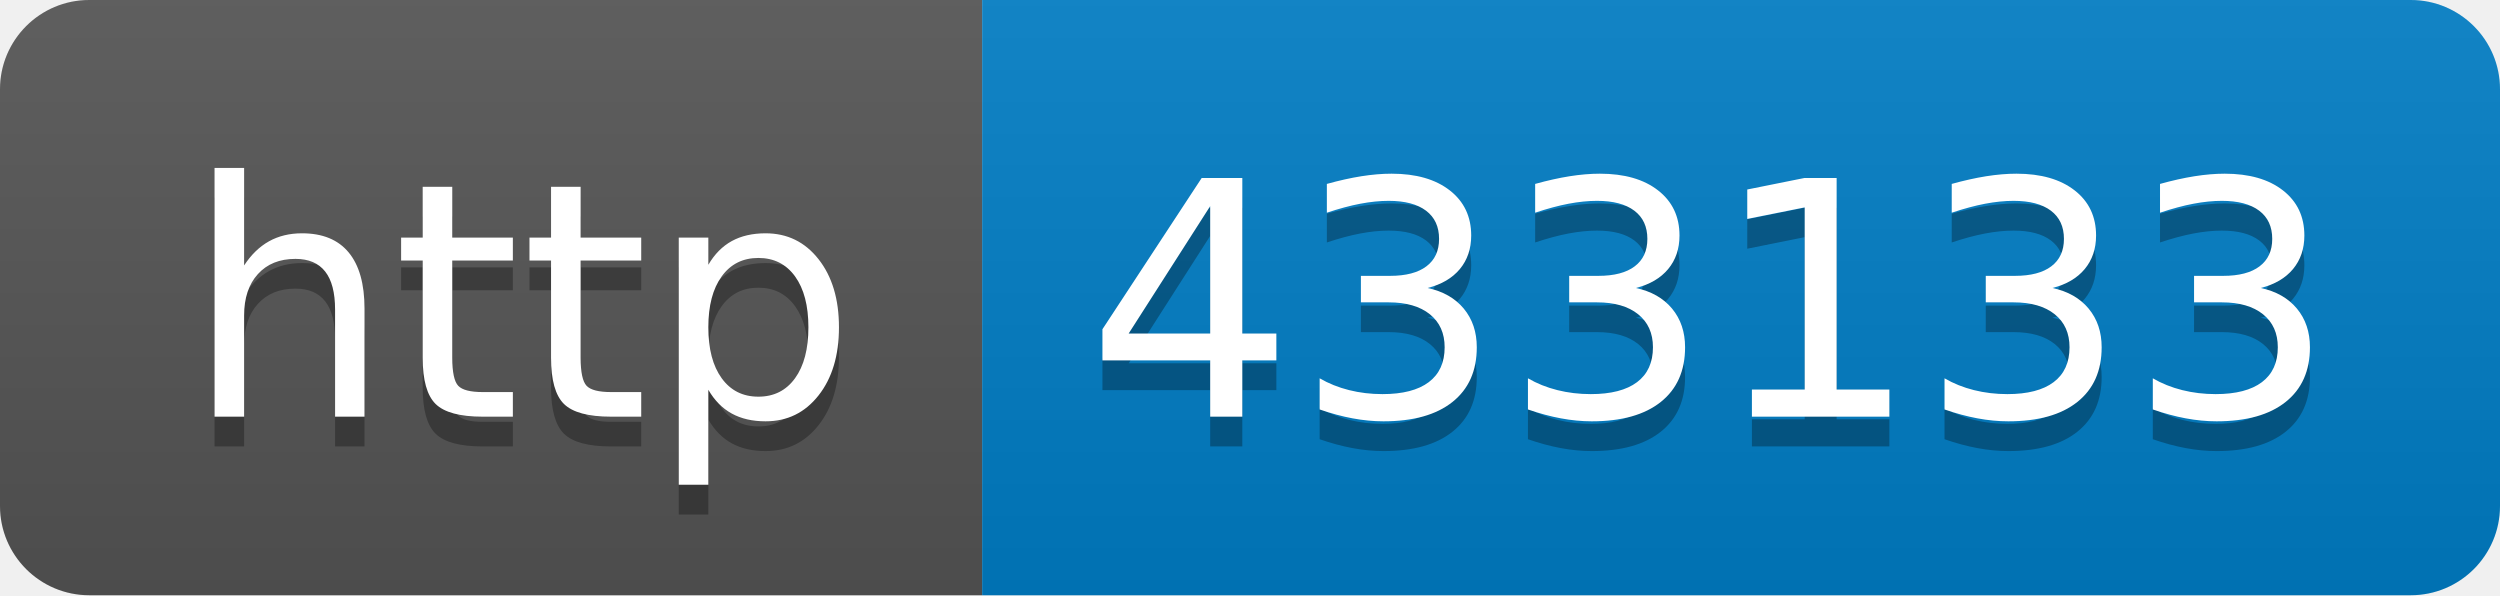
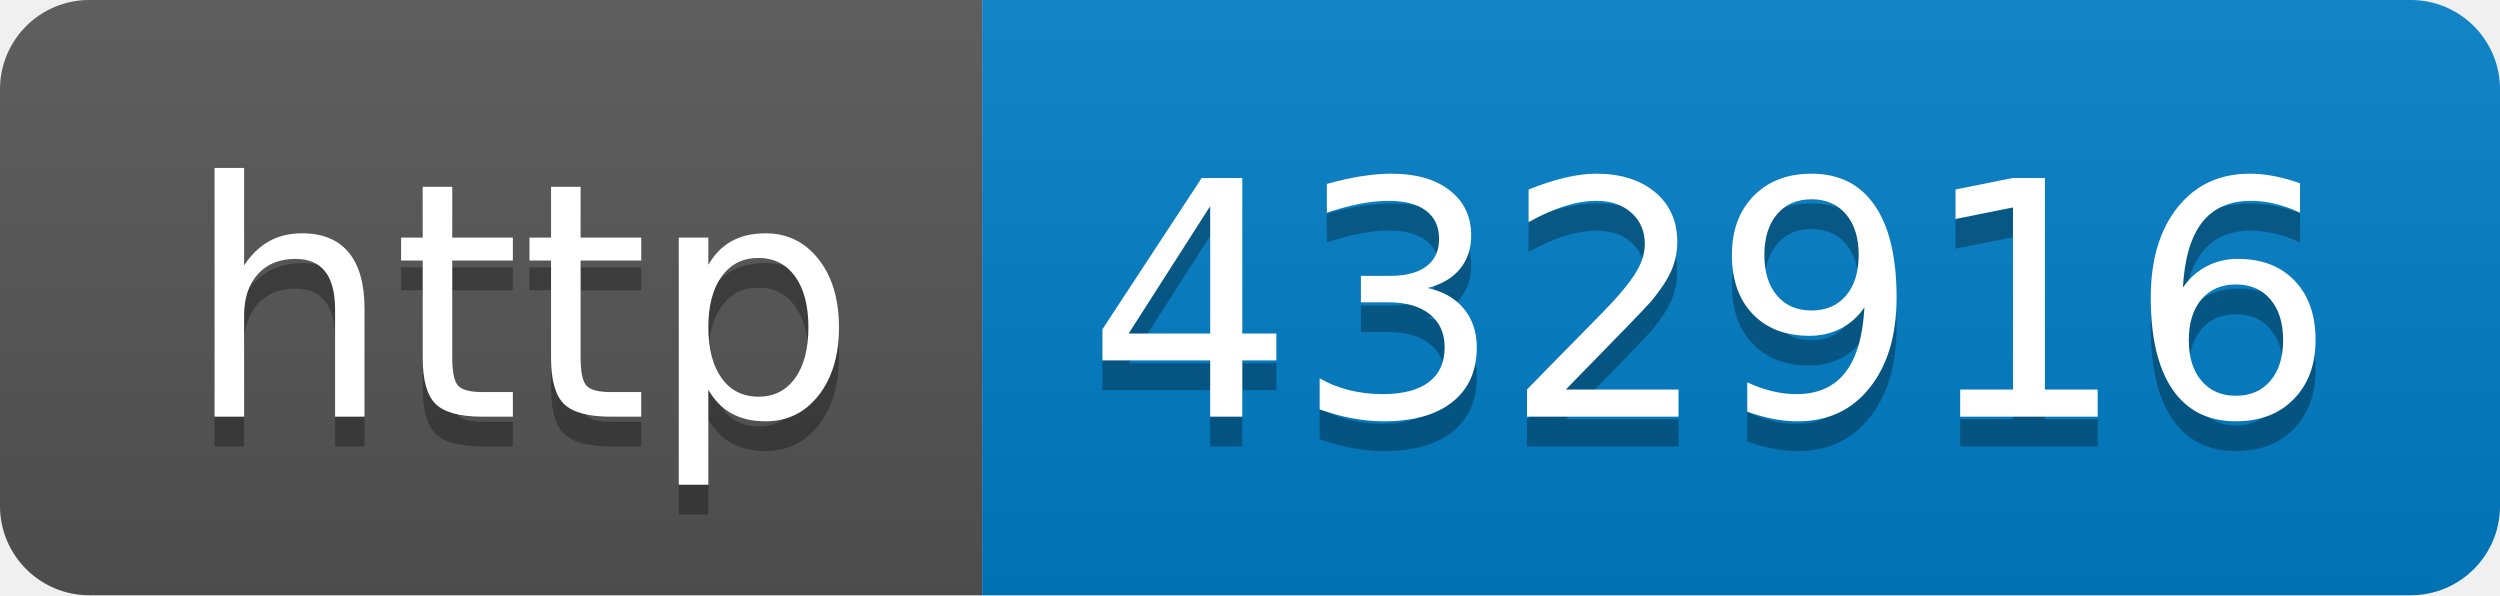
- <svg xmlns="http://www.w3.org/2000/svg" width="84" height="20" role="img" aria-label="http: 433133">
+ <svg xmlns="http://www.w3.org/2000/svg" width="84" height="20" role="img" aria-label="http: 432916">
  <linearGradient id="s" x2="0" y2="100%">
    <stop offset="0" stop-color="#bbb" stop-opacity=".1" />
    <stop offset="1" stop-opacity=".1" />
  </linearGradient>
  <clipPath id="r">
    <rect width="84" height="20" rx="3" fill="#fff" />
  </clipPath>
  <g clip-path="url(#r)">
    <rect width="33" height="20" fill="#555" />
    <rect x="33" width="51" height="20" fill="#007ec6" />
    <rect width="84" height="20" fill="url(#s)" />
  </g>
  <g fill="#fff" text-anchor="middle" font-family="Verdana,Geneva,DejaVu Sans,sans-serif" text-rendering="geometricPrecision" font-size="110">
    <text aria-hidden="true" x="175" y="150" fill="#010101" fill-opacity=".3" transform="scale(.1)" textLength="230">http</text>
    <text x="175" y="140" transform="scale(.1)" fill="#fff" textLength="230">http</text>
-     <text aria-hidden="true" x="575" y="150" fill="#010101" fill-opacity=".3" transform="scale(.1)" textLength="410">433133</text>
-     <text x="575" y="140" transform="scale(.1)" fill="#fff" textLength="410">433133</text>
+     <text aria-hidden="true" x="575" y="150" fill="#010101" fill-opacity=".3" transform="scale(.1)" textLength="410">432916</text>
+     <text x="575" y="140" transform="scale(.1)" fill="#fff" textLength="410">432916</text>
  </g>
</svg>
